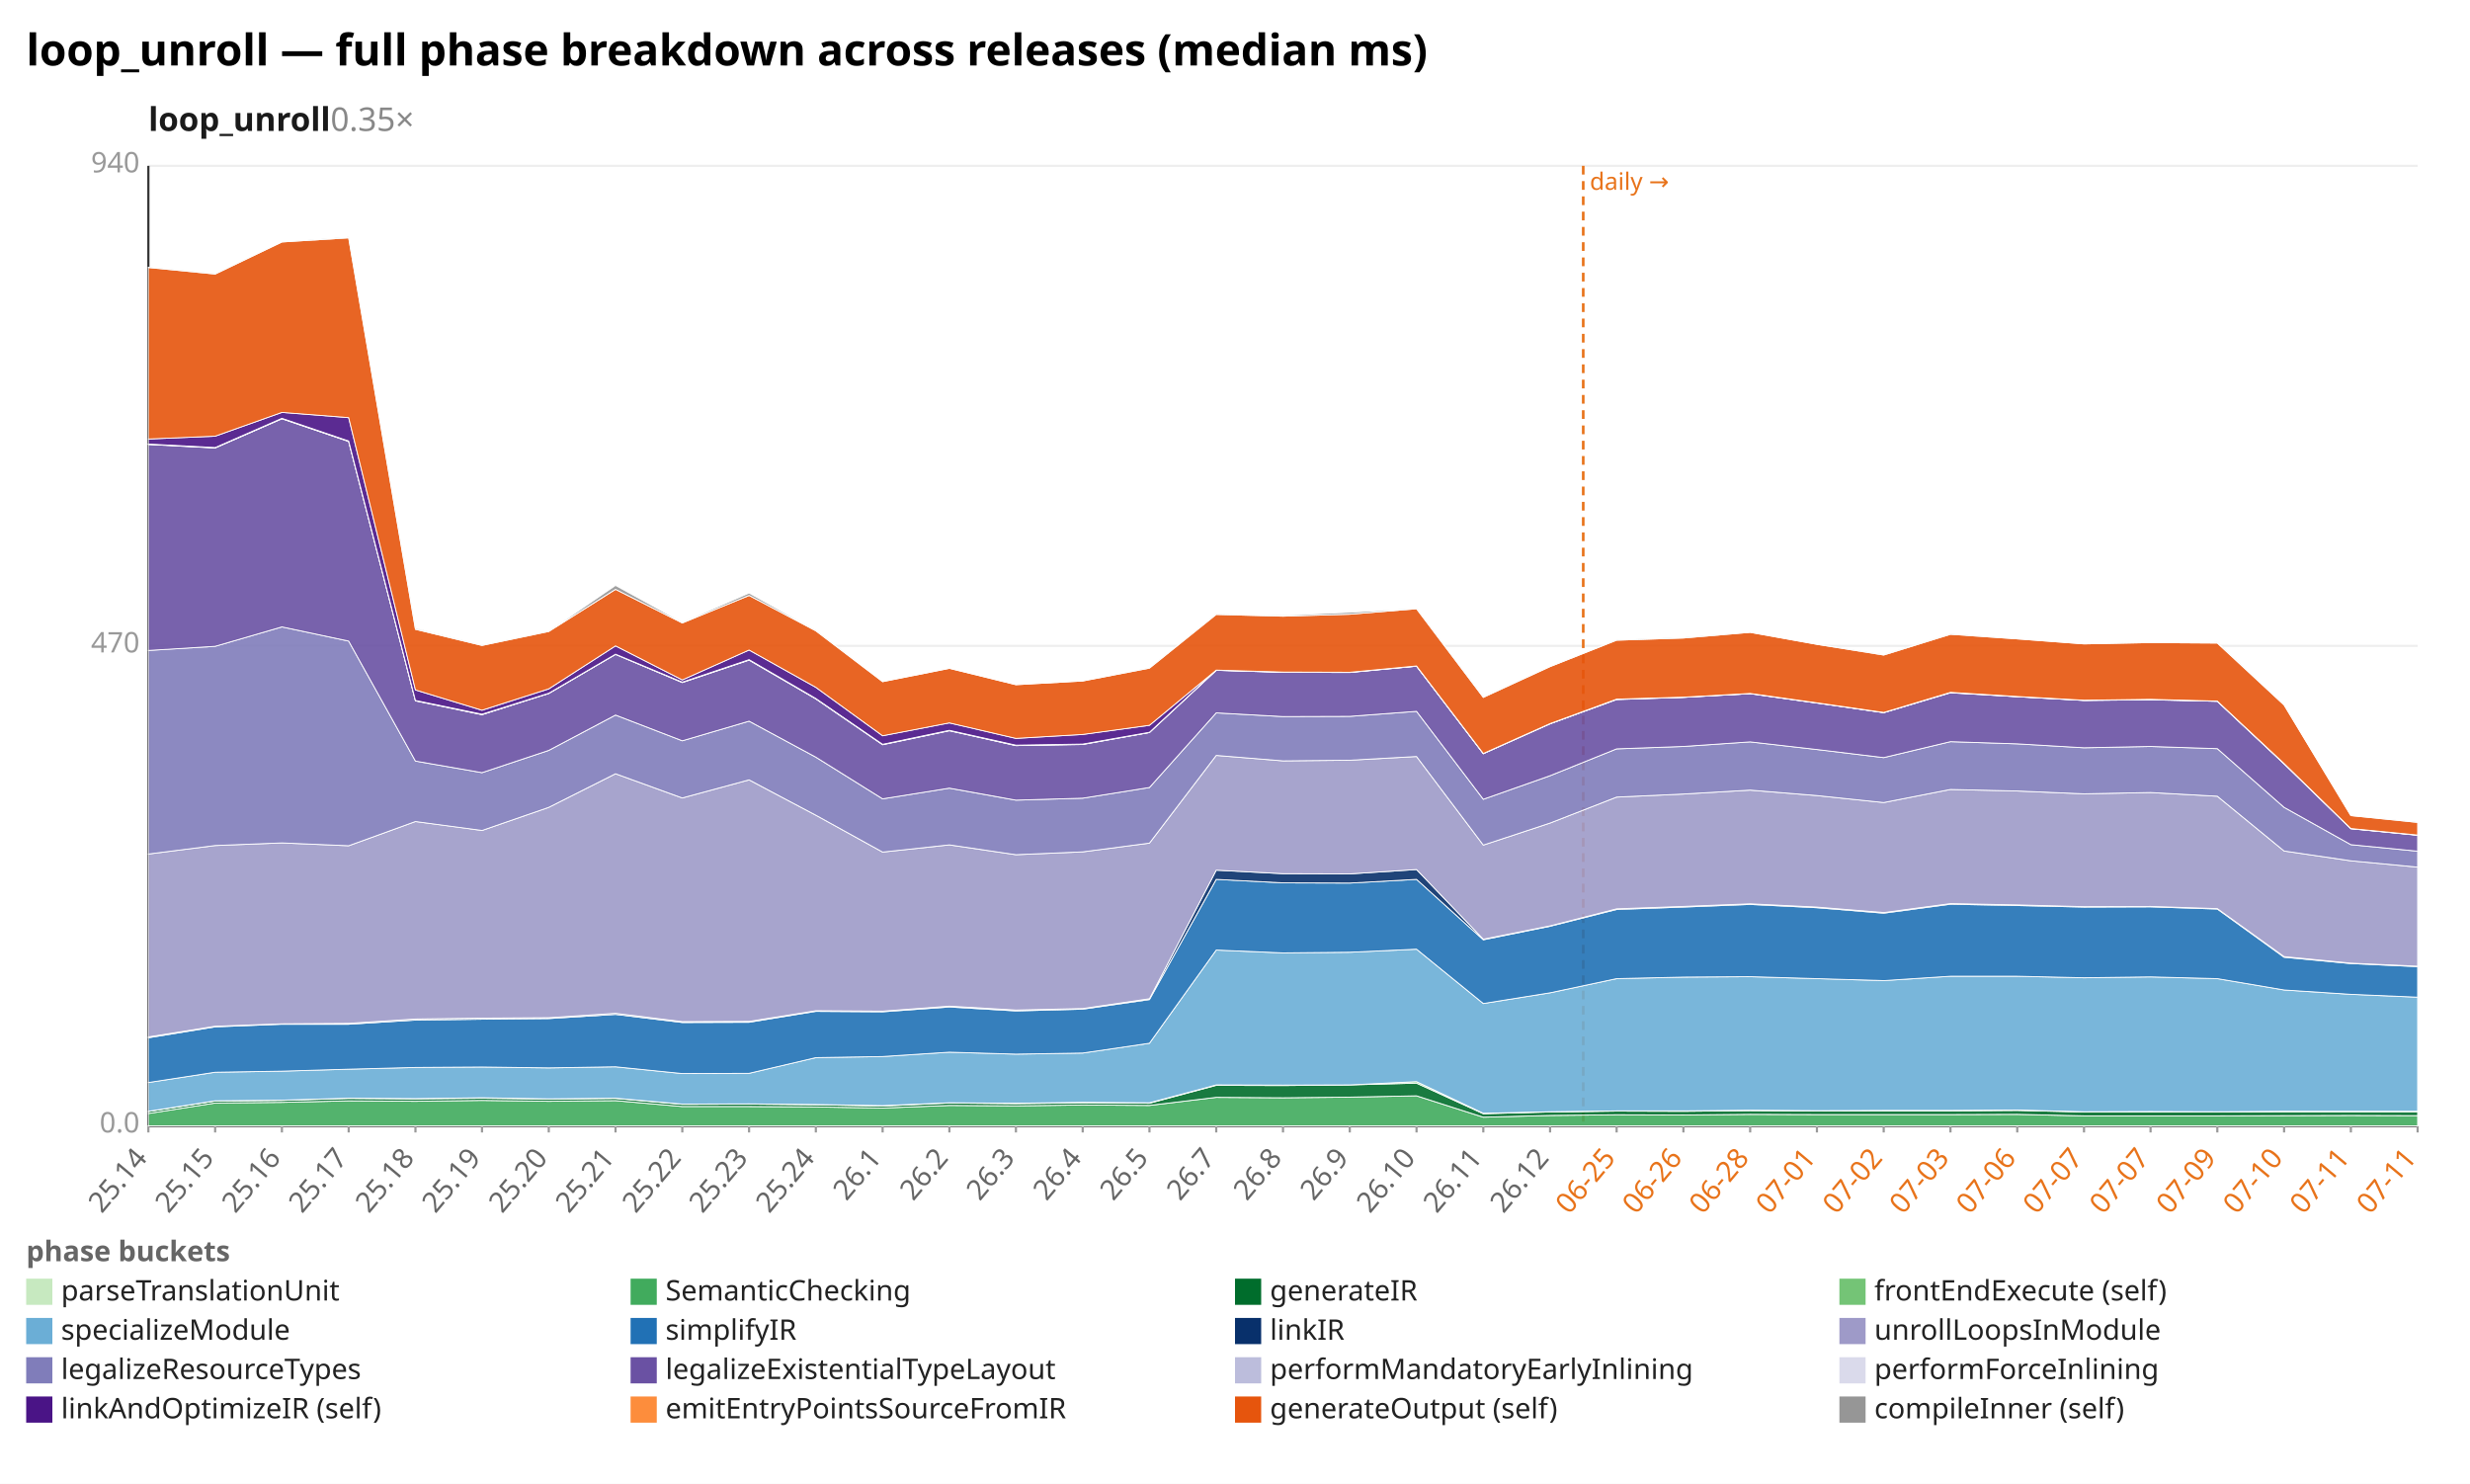
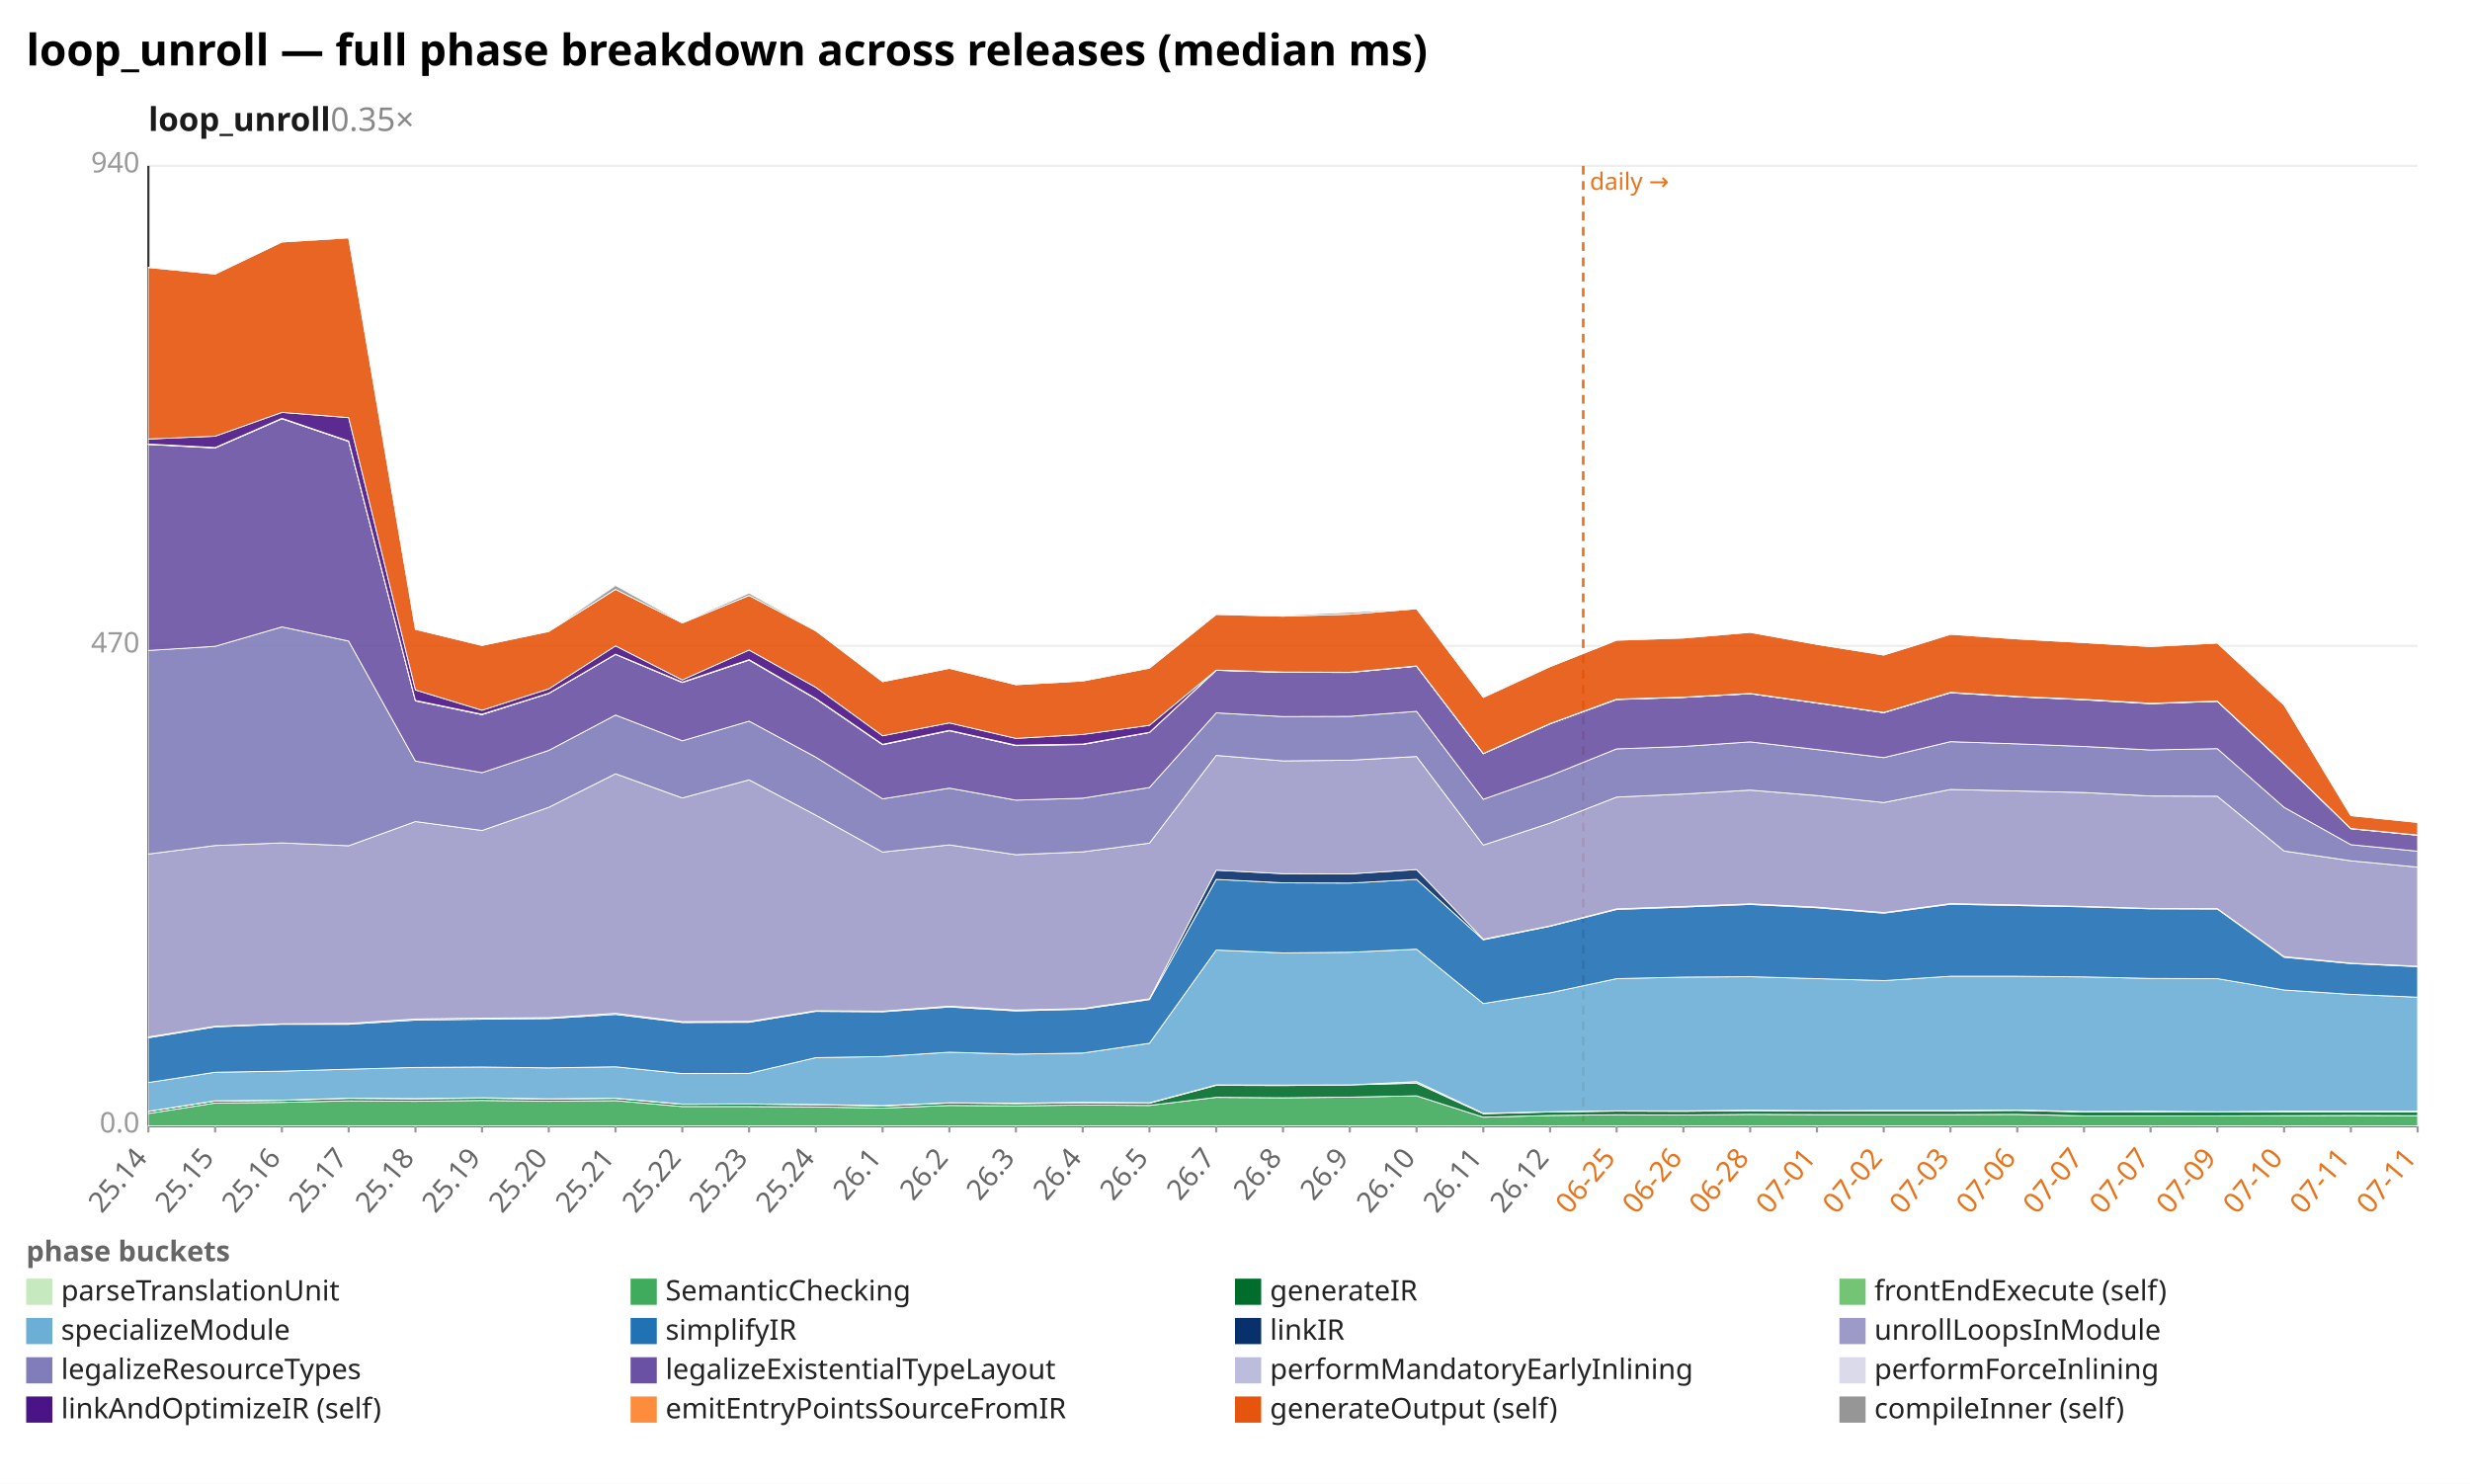
<svg xmlns="http://www.w3.org/2000/svg" width="1132" height="680" viewBox="0 0 1132 680" preserveAspectRatio="xMidYMid meet" font-family="sans-serif" font-size="13">
  <rect width="1132" height="680" fill="white" />
  <text x="12" y="30" font-size="20" font-weight="bold">loop_unroll — full phase breakdown across releases (median ms)</text>
  <text x="68" y="60" font-size="15" font-weight="600" fill="#1a1a1a">loop_unroll<tspan fill="#888" font-weight="400" text-decoration="none">  0.35×</tspan>
  </text>
  <line x1="68.0" y1="516.0" x2="1108.0" y2="516.0" stroke="#eee" />
  <text x="64.0" y="519.0" text-anchor="end" fill="#999">0.0</text>
  <line x1="68.0" y1="296.0" x2="1108.0" y2="296.0" stroke="#eee" />
  <text x="64.0" y="299.0" text-anchor="end" fill="#999">470</text>
  <line x1="68.0" y1="76.0" x2="1108.0" y2="76.0" stroke="#eee" />
  <text x="64.0" y="79.0" text-anchor="end" fill="#999">940</text>
  <line x1="68.0" y1="76.0" x2="68.0" y2="516.0" stroke="#333" />
  <line x1="68.0" y1="516.0" x2="1108.0" y2="516.0" stroke="#333" />
  <line x1="725.6" y1="76.0" x2="725.6" y2="516.0" stroke="#e8731a" stroke-width="1.2" stroke-dasharray="4 3" />
  <text x="728.6" y="87.0" fill="#e8731a" font-size="11">daily →</text>
  <line x1="68.0" y1="516.0" x2="68.0" y2="519.0" stroke="#999" />
  <text x="68.0" y="531.0" text-anchor="end" fill="#666" transform="rotate(-50 68.0 531.0)">25.14</text>
  <line x1="98.6" y1="516.0" x2="98.6" y2="519.0" stroke="#999" />
  <text x="98.6" y="531.0" text-anchor="end" fill="#666" transform="rotate(-50 98.6 531.0)">25.15</text>
  <line x1="129.2" y1="516.0" x2="129.2" y2="519.0" stroke="#999" />
  <text x="129.2" y="531.0" text-anchor="end" fill="#666" transform="rotate(-50 129.2 531.0)">25.16</text>
  <line x1="159.8" y1="516.0" x2="159.8" y2="519.0" stroke="#999" />
  <text x="159.8" y="531.0" text-anchor="end" fill="#666" transform="rotate(-50 159.8 531.0)">25.17</text>
  <line x1="190.4" y1="516.0" x2="190.4" y2="519.0" stroke="#999" />
  <text x="190.4" y="531.0" text-anchor="end" fill="#666" transform="rotate(-50 190.4 531.0)">25.18</text>
  <line x1="220.9" y1="516.0" x2="220.9" y2="519.0" stroke="#999" />
  <text x="220.9" y="531.0" text-anchor="end" fill="#666" transform="rotate(-50 220.9 531.0)">25.19</text>
  <line x1="251.5" y1="516.0" x2="251.5" y2="519.0" stroke="#999" />
  <text x="251.5" y="531.0" text-anchor="end" fill="#666" transform="rotate(-50 251.5 531.0)">25.20</text>
  <line x1="282.1" y1="516.0" x2="282.1" y2="519.0" stroke="#999" />
  <text x="282.1" y="531.0" text-anchor="end" fill="#666" transform="rotate(-50 282.1 531.0)">25.21</text>
  <line x1="312.7" y1="516.0" x2="312.7" y2="519.0" stroke="#999" />
  <text x="312.7" y="531.0" text-anchor="end" fill="#666" transform="rotate(-50 312.7 531.0)">25.22</text>
  <line x1="343.3" y1="516.0" x2="343.3" y2="519.0" stroke="#999" />
  <text x="343.3" y="531.0" text-anchor="end" fill="#666" transform="rotate(-50 343.3 531.0)">25.23</text>
  <line x1="373.9" y1="516.0" x2="373.9" y2="519.0" stroke="#999" />
  <text x="373.9" y="531.0" text-anchor="end" fill="#666" transform="rotate(-50 373.9 531.0)">25.24</text>
  <line x1="404.5" y1="516.0" x2="404.5" y2="519.0" stroke="#999" />
  <text x="404.5" y="531.0" text-anchor="end" fill="#666" transform="rotate(-50 404.5 531.0)">26.1</text>
  <line x1="435.1" y1="516.0" x2="435.1" y2="519.0" stroke="#999" />
  <text x="435.1" y="531.0" text-anchor="end" fill="#666" transform="rotate(-50 435.1 531.0)">26.2</text>
  <line x1="465.6" y1="516.0" x2="465.6" y2="519.0" stroke="#999" />
  <text x="465.6" y="531.0" text-anchor="end" fill="#666" transform="rotate(-50 465.6 531.0)">26.3</text>
  <line x1="496.2" y1="516.0" x2="496.2" y2="519.0" stroke="#999" />
  <text x="496.2" y="531.0" text-anchor="end" fill="#666" transform="rotate(-50 496.2 531.0)">26.4</text>
  <line x1="526.8" y1="516.0" x2="526.8" y2="519.0" stroke="#999" />
  <text x="526.8" y="531.0" text-anchor="end" fill="#666" transform="rotate(-50 526.8 531.0)">26.5</text>
  <line x1="557.4" y1="516.0" x2="557.4" y2="519.0" stroke="#999" />
  <text x="557.4" y="531.0" text-anchor="end" fill="#666" transform="rotate(-50 557.4 531.0)">26.7</text>
  <line x1="588.0" y1="516.0" x2="588.0" y2="519.0" stroke="#999" />
  <text x="588.0" y="531.0" text-anchor="end" fill="#666" transform="rotate(-50 588.0 531.0)">26.8</text>
  <line x1="618.6" y1="516.0" x2="618.6" y2="519.0" stroke="#999" />
  <text x="618.6" y="531.0" text-anchor="end" fill="#666" transform="rotate(-50 618.6 531.0)">26.9</text>
  <line x1="649.2" y1="516.0" x2="649.2" y2="519.0" stroke="#999" />
  <text x="649.2" y="531.0" text-anchor="end" fill="#666" transform="rotate(-50 649.2 531.0)">26.10</text>
  <line x1="679.8" y1="516.0" x2="679.8" y2="519.0" stroke="#999" />
  <text x="679.8" y="531.0" text-anchor="end" fill="#666" transform="rotate(-50 679.8 531.0)">26.11</text>
  <line x1="710.4" y1="516.0" x2="710.4" y2="519.0" stroke="#999" />
  <text x="710.4" y="531.0" text-anchor="end" fill="#666" transform="rotate(-50 710.4 531.0)">26.12</text>
  <line x1="740.9" y1="516.0" x2="740.9" y2="519.0" stroke="#999" />
  <text x="740.9" y="531.0" text-anchor="end" fill="#e8731a" transform="rotate(-50 740.9 531.0)">06-25</text>
  <line x1="771.5" y1="516.0" x2="771.5" y2="519.0" stroke="#999" />
  <text x="771.5" y="531.0" text-anchor="end" fill="#e8731a" transform="rotate(-50 771.5 531.0)">06-26</text>
  <line x1="802.1" y1="516.0" x2="802.1" y2="519.0" stroke="#999" />
  <text x="802.1" y="531.0" text-anchor="end" fill="#e8731a" transform="rotate(-50 802.1 531.0)">06-28</text>
  <line x1="832.7" y1="516.0" x2="832.7" y2="519.0" stroke="#999" />
  <text x="832.7" y="531.0" text-anchor="end" fill="#e8731a" transform="rotate(-50 832.7 531.0)">07-01</text>
  <line x1="863.3" y1="516.0" x2="863.3" y2="519.0" stroke="#999" />
  <text x="863.3" y="531.0" text-anchor="end" fill="#e8731a" transform="rotate(-50 863.3 531.0)">07-02</text>
  <line x1="893.9" y1="516.0" x2="893.9" y2="519.0" stroke="#999" />
  <text x="893.9" y="531.0" text-anchor="end" fill="#e8731a" transform="rotate(-50 893.9 531.0)">07-03</text>
  <line x1="924.5" y1="516.0" x2="924.5" y2="519.0" stroke="#999" />
  <text x="924.5" y="531.0" text-anchor="end" fill="#e8731a" transform="rotate(-50 924.5 531.0)">07-06</text>
  <line x1="955.1" y1="516.0" x2="955.1" y2="519.0" stroke="#999" />
  <text x="955.1" y="531.0" text-anchor="end" fill="#e8731a" transform="rotate(-50 955.1 531.0)">07-07</text>
  <line x1="985.6" y1="516.0" x2="985.6" y2="519.0" stroke="#999" />
  <text x="985.6" y="531.0" text-anchor="end" fill="#e8731a" transform="rotate(-50 985.6 531.0)">07-07</text>
  <line x1="1016.2" y1="516.0" x2="1016.2" y2="519.0" stroke="#999" />
  <text x="1016.2" y="531.0" text-anchor="end" fill="#e8731a" transform="rotate(-50 1016.2 531.0)">07-09</text>
  <line x1="1046.8" y1="516.0" x2="1046.8" y2="519.0" stroke="#999" />
  <text x="1046.8" y="531.0" text-anchor="end" fill="#e8731a" transform="rotate(-50 1046.8 531.0)">07-10</text>
  <line x1="1077.4" y1="516.0" x2="1077.4" y2="519.0" stroke="#999" />
  <text x="1077.4" y="531.0" text-anchor="end" fill="#e8731a" transform="rotate(-50 1077.4 531.0)">07-11</text>
  <line x1="1108.0" y1="516.0" x2="1108.0" y2="519.0" stroke="#999" />
  <text x="1108.0" y="531.0" text-anchor="end" fill="#e8731a" transform="rotate(-50 1108.0 531.0)">07-11</text>
  <polygon points="68.0,515.9 98.6,515.9 129.2,515.9 159.8,515.9 190.4,515.9 220.9,515.9 251.5,515.9 282.1,515.9 312.7,515.9 343.3,515.9 373.9,515.9 404.5,515.9 435.1,515.9 465.6,515.9 496.2,515.9 526.8,515.9 557.4,515.9 588.0,515.9 618.6,515.9 649.2,515.9 679.8,515.9 710.4,515.9 740.9,515.9 771.5,515.9 802.1,515.9 832.7,515.9 863.3,515.9 893.9,515.9 924.5,515.9 955.1,515.9 985.6,515.9 1016.2,515.9 1046.8,515.9 1077.4,515.9 1108.0,515.9 1108.0,516.0 1077.4,516.0 1046.8,516.0 1016.2,516.0 985.6,516.0 955.1,516.0 924.5,516.0 893.9,516.0 863.3,516.0 832.7,516.0 802.1,516.0 771.5,516.0 740.9,516.0 710.4,516.0 679.8,516.0 649.2,516.0 618.6,516.0 588.0,516.0 557.4,516.0 526.8,516.0 496.2,516.0 465.6,516.0 435.1,516.0 404.5,516.0 373.9,516.0 343.3,516.0 312.7,516.0 282.1,516.0 251.5,516.0 220.9,516.0 190.4,516.0 159.8,516.0 129.2,516.0 98.6,516.0 68.0,516.0" fill="#c7e9c0" fill-opacity="0.9" stroke="#fff" stroke-width="0.4" />
  <polygon points="68.0,510.3 98.6,505.5 129.2,505.2 159.8,504.5 190.4,504.7 220.9,504.3 251.5,504.7 282.1,504.4 312.7,507.1 343.3,507.1 373.9,507.3 404.5,507.8 435.1,506.6 465.6,506.8 496.2,506.4 526.8,506.6 557.4,502.9 588.0,503.1 618.6,502.8 649.2,502.2 679.8,512.0 710.4,511.2 740.9,510.9 771.5,511.0 802.1,510.7 832.7,510.8 863.3,510.8 893.9,510.8 924.5,510.7 955.1,511.4 985.6,511.4 1016.2,511.4 1046.8,511.3 1077.4,511.2 1108.0,511.3 1108.0,515.9 1077.4,515.9 1046.8,515.9 1016.2,515.9 985.6,515.9 955.1,515.9 924.5,515.9 893.9,515.9 863.3,515.9 832.7,515.9 802.1,515.9 771.5,515.9 740.9,515.9 710.4,515.9 679.8,515.9 649.2,515.9 618.6,515.9 588.0,515.9 557.4,515.9 526.8,515.9 496.2,515.9 465.6,515.9 435.1,515.9 404.5,515.9 373.9,515.9 343.3,515.9 312.7,515.9 282.1,515.9 251.5,515.9 220.9,515.9 190.4,515.9 159.8,515.9 129.2,515.9 98.6,515.9 68.0,515.9" fill="#41ab5d" fill-opacity="0.9" stroke="#fff" stroke-width="0.4" />
  <polygon points="68.0,509.4 98.6,504.6 129.2,504.3 159.8,503.4 190.4,503.6 220.9,503.3 251.5,503.7 282.1,503.4 312.7,506.1 343.3,506.0 373.9,506.3 404.5,506.9 435.1,505.5 465.6,505.8 496.2,505.4 526.8,505.6 557.4,497.4 588.0,497.5 618.6,497.2 649.2,496.4 679.8,510.4 710.4,509.6 740.9,509.2 771.5,509.3 802.1,509.0 832.7,509.2 863.3,509.1 893.9,509.1 924.5,508.9 955.1,509.6 985.6,509.6 1016.2,509.6 1046.8,509.5 1077.4,509.5 1108.0,509.5 1108.0,511.3 1077.4,511.2 1046.8,511.3 1016.2,511.4 985.6,511.4 955.1,511.4 924.5,510.7 893.9,510.8 863.3,510.8 832.7,510.8 802.1,510.7 771.5,511.0 740.9,510.9 710.4,511.2 679.8,512.0 649.2,502.2 618.6,502.8 588.0,503.1 557.4,502.9 526.8,506.6 496.2,506.4 465.6,506.8 435.1,506.6 404.5,507.8 373.9,507.3 343.3,507.1 312.7,507.1 282.1,504.4 251.5,504.7 220.9,504.3 190.4,504.7 159.8,504.5 129.2,505.2 98.6,505.5 68.0,510.3" fill="#006d2c" fill-opacity="0.9" stroke="#fff" stroke-width="0.4" />
-   <polygon points="68.0,509.3 98.6,504.5 129.2,504.2 159.8,503.3 190.4,503.5 220.9,503.1 251.5,503.6 282.1,503.3 312.7,506.0 343.3,505.9 373.9,506.2 404.5,506.7 435.1,505.4 465.6,505.6 496.2,505.2 526.8,505.4 557.4,497.2 588.0,497.3 618.6,497.2 649.2,495.7 679.8,510.2 710.4,509.5 740.9,509.1 771.5,509.1 802.1,508.8 832.7,509.0 863.3,508.9 893.9,508.9 924.5,508.7 955.1,509.5 985.6,509.4 1016.2,509.5 1046.8,509.3 1077.4,509.3 1108.0,509.3 1108.0,509.5 1077.4,509.5 1046.8,509.5 1016.2,509.6 985.6,509.6 955.1,509.6 924.5,508.9 893.9,509.1 863.3,509.1 832.7,509.2 802.1,509.0 771.5,509.3 740.9,509.2 710.4,509.6 679.8,510.4 649.2,496.4 618.6,497.2 588.0,497.5 557.4,497.4 526.8,505.6 496.2,505.4 465.6,505.8 435.1,505.5 404.5,506.9 373.9,506.3 343.3,506.0 312.7,506.1 282.1,503.4 251.5,503.7 220.9,503.3 190.4,503.6 159.8,503.4 129.2,504.3 98.6,504.6 68.0,509.4" fill="#74c476" fill-opacity="0.9" stroke="#fff" stroke-width="0.4" />
-   <polygon points="68.0,496.1 98.6,491.4 129.2,490.9 159.8,490.0 190.4,489.2 220.9,489.0 251.5,489.4 282.1,488.9 312.7,492.0 343.3,491.9 373.9,484.7 404.5,484.2 435.1,482.2 465.6,483.1 496.2,482.6 526.8,478.1 557.4,435.4 588.0,436.7 618.6,436.4 649.2,435.0 679.8,459.9 710.4,455.0 740.9,448.5 771.5,447.8 802.1,447.6 832.7,448.5 863.3,449.4 893.9,447.4 924.5,447.4 955.1,448.1 985.6,447.7 1016.2,448.5 1046.8,453.7 1077.4,455.7 1108.0,457.0 1108.0,509.3 1077.4,509.3 1046.8,509.3 1016.2,509.5 985.6,509.4 955.1,509.5 924.5,508.7 893.9,508.9 863.3,508.9 832.7,509.0 802.1,508.8 771.5,509.1 740.9,509.1 710.4,509.5 679.8,510.2 649.2,495.7 618.6,497.2 588.0,497.3 557.4,497.2 526.8,505.4 496.2,505.2 465.6,505.6 435.1,505.4 404.5,506.7 373.9,506.2 343.3,505.9 312.7,506.0 282.1,503.3 251.5,503.6 220.9,503.1 190.4,503.5 159.8,503.3 129.2,504.2 98.6,504.5 68.0,509.3" fill="#6baed6" fill-opacity="0.9" stroke="#fff" stroke-width="0.4" />
-   <polygon points="68.0,475.6 98.6,470.6 129.2,469.4 159.8,469.4 190.4,467.5 220.9,467.1 251.5,466.8 282.1,464.9 312.7,468.6 343.3,468.5 373.9,463.5 404.5,463.7 435.1,461.5 465.6,463.3 496.2,462.5 526.8,458.1 557.4,403.0 588.0,404.6 618.6,404.7 649.2,403.0 679.8,430.7 710.4,424.5 740.9,416.8 771.5,415.7 802.1,414.5 832.7,416.0 863.3,418.5 893.9,414.4 924.5,415.0 955.1,415.7 985.6,415.6 1016.2,416.6 1046.8,438.7 1077.4,441.6 1108.0,443.0 1108.0,457.0 1077.4,455.7 1046.8,453.7 1016.2,448.5 985.6,447.7 955.1,448.1 924.5,447.4 893.9,447.4 863.3,449.4 832.7,448.5 802.1,447.6 771.5,447.8 740.9,448.5 710.4,455.0 679.8,459.9 649.2,435.0 618.6,436.4 588.0,436.7 557.4,435.4 526.8,478.1 496.2,482.6 465.6,483.1 435.1,482.2 404.5,484.2 373.9,484.7 343.3,491.9 312.7,492.0 282.1,488.9 251.5,489.4 220.9,489.0 190.4,489.2 159.8,490.0 129.2,490.9 98.6,491.4 68.0,496.1" fill="#2171b5" fill-opacity="0.9" stroke="#fff" stroke-width="0.4" />
-   <polygon points="68.0,475.2 98.6,470.3 129.2,469.2 159.8,469.0 190.4,467.0 220.9,466.6 251.5,466.4 282.1,464.4 312.7,468.2 343.3,468.1 373.9,463.2 404.5,463.4 435.1,461.1 465.6,462.9 496.2,462.2 526.8,457.7 557.4,398.8 588.0,400.4 618.6,400.5 649.2,398.5 679.8,430.4 710.4,424.3 740.9,416.5 771.5,415.4 802.1,414.2 832.7,415.7 863.3,418.2 893.9,414.1 924.5,414.7 955.1,415.5 985.6,415.4 1016.2,416.4 1046.8,438.4 1077.4,441.4 1108.0,442.8 1108.0,443.0 1077.4,441.6 1046.8,438.7 1016.2,416.6 985.6,415.6 955.1,415.7 924.5,415.0 893.9,414.4 863.3,418.5 832.7,416.0 802.1,414.5 771.5,415.7 740.9,416.8 710.4,424.5 679.8,430.7 649.2,403.0 618.6,404.7 588.0,404.6 557.4,403.0 526.8,458.1 496.2,462.5 465.6,463.3 435.1,461.5 404.5,463.7 373.9,463.5 343.3,468.5 312.7,468.6 282.1,464.9 251.5,466.8 220.9,467.1 190.4,467.5 159.8,469.4 129.2,469.4 98.6,470.6 68.0,475.6" fill="#08306b" fill-opacity="0.9" stroke="#fff" stroke-width="0.4" />
-   <polygon points="68.0,391.4 98.6,387.5 129.2,386.3 159.8,387.6 190.4,376.5 220.9,380.6 251.5,370.0 282.1,354.6 312.7,365.7 343.3,357.4 373.9,373.6 404.5,390.5 435.1,387.2 465.6,391.7 496.2,390.4 526.8,386.4 557.4,346.2 588.0,348.7 618.6,348.4 649.2,346.7 679.8,387.3 710.4,377.2 740.9,365.3 771.5,363.9 802.1,362.1 832.7,364.6 863.3,367.8 893.9,361.8 924.5,362.5 955.1,363.8 985.6,363.2 1016.2,364.9 1046.8,390.0 1077.4,394.5 1108.0,397.4 1108.0,442.8 1077.4,441.4 1046.8,438.4 1016.2,416.4 985.6,415.4 955.1,415.5 924.5,414.7 893.9,414.1 863.3,418.2 832.7,415.7 802.1,414.2 771.5,415.4 740.9,416.5 710.4,424.3 679.8,430.4 649.2,398.5 618.6,400.5 588.0,400.4 557.4,398.8 526.8,457.7 496.2,462.2 465.6,462.9 435.1,461.1 404.5,463.4 373.9,463.2 343.3,468.1 312.7,468.2 282.1,464.4 251.5,466.4 220.9,466.6 190.4,467.0 159.8,469.0 129.2,469.2 98.6,470.3 68.0,475.2" fill="#9e9ac8" fill-opacity="0.9" stroke="#fff" stroke-width="0.4" />
-   <polygon points="68.0,298.1 98.6,296.2 129.2,287.3 159.8,293.8 190.4,348.8 220.9,354.1 251.5,343.9 282.1,327.7 312.7,339.5 343.3,330.5 373.9,347.0 404.5,366.1 435.1,361.2 465.6,366.7 496.2,365.8 526.8,360.9 557.4,326.7 588.0,328.4 618.6,328.3 649.2,326.0 679.8,366.3 710.4,355.5 740.9,343.2 771.5,342.1 802.1,340.0 832.7,343.5 863.3,347.2 893.9,339.9 924.5,340.9 955.1,342.7 985.6,342.1 1016.2,343.1 1046.8,370.0 1077.4,387.1 1108.0,390.1 1108.0,397.4 1077.4,394.5 1046.8,390.0 1016.2,364.9 985.6,363.2 955.1,363.8 924.5,362.5 893.9,361.8 863.3,367.8 832.7,364.6 802.1,362.1 771.5,363.9 740.9,365.3 710.4,377.2 679.8,387.3 649.2,346.7 618.6,348.4 588.0,348.7 557.4,346.2 526.8,386.4 496.2,390.4 465.6,391.7 435.1,387.2 404.5,390.5 373.9,373.6 343.3,357.4 312.7,365.7 282.1,354.6 251.5,370.0 220.9,380.6 190.4,376.5 159.8,387.6 129.2,386.3 98.6,387.5 68.0,391.4" fill="#807dba" fill-opacity="0.9" stroke="#fff" stroke-width="0.4" />
-   <polygon points="68.0,203.7 98.6,205.3 129.2,191.9 159.8,202.3 190.4,321.2 220.9,327.5 251.5,317.8 282.1,299.9 312.7,312.8 343.3,302.5 373.9,320.3 404.5,341.3 435.1,334.9 465.6,341.7 496.2,341.2 526.8,335.7 557.4,307.2 588.0,308.1 618.6,308.2 649.2,305.3 679.8,345.4 710.4,331.7 740.9,320.6 771.5,319.6 802.1,317.9 832.7,322.2 863.3,326.6 893.9,317.5 924.5,319.3 955.1,321.0 985.6,320.7 1016.2,321.4 1046.8,350.1 1077.4,379.8 1108.0,382.8 1108.0,390.1 1077.4,387.1 1046.8,370.0 1016.2,343.1 985.6,342.1 955.1,342.7 924.5,340.9 893.9,339.9 863.3,347.2 832.7,343.5 802.1,340.0 771.5,342.1 740.9,343.2 710.4,355.5 679.8,366.3 649.2,326.0 618.6,328.3 588.0,328.4 557.4,326.7 526.8,360.9 496.2,365.8 465.6,366.7 435.1,361.2 404.5,366.1 373.9,347.0 343.3,330.5 312.7,339.5 282.1,327.7 251.5,343.9 220.9,354.1 190.4,348.8 159.8,293.8 129.2,287.3 98.6,296.2 68.0,298.1" fill="#6a51a3" fill-opacity="0.9" stroke="#fff" stroke-width="0.4" />
-   <polygon points="68.0,203.6 98.6,205.2 129.2,191.9 159.8,202.3 190.4,321.1 220.9,327.5 251.5,317.8 282.1,299.9 312.7,312.7 343.3,302.5 373.9,320.2 404.5,341.2 435.1,334.8 465.6,341.7 496.2,341.1 526.8,335.7 557.4,307.2 588.0,308.1 618.6,308.1 649.2,305.3 679.8,345.4 710.4,331.7 740.9,320.5 771.5,319.6 802.1,317.9 832.7,322.2 863.3,326.6 893.9,317.4 924.5,319.3 955.1,321.0 985.6,320.6 1016.2,321.4 1046.8,350.0 1077.4,379.8 1108.0,382.7 1108.0,382.8 1077.4,379.8 1046.8,350.1 1016.2,321.4 985.6,320.7 955.1,321.0 924.5,319.3 893.9,317.5 863.3,326.6 832.7,322.2 802.1,317.9 771.5,319.6 740.9,320.6 710.4,331.7 679.8,345.4 649.2,305.3 618.6,308.2 588.0,308.1 557.4,307.2 526.8,335.7 496.2,341.2 465.6,341.7 435.1,334.9 404.5,341.3 373.9,320.3 343.3,302.5 312.7,312.8 282.1,299.9 251.5,317.8 220.9,327.5 190.4,321.2 159.8,202.3 129.2,191.9 98.6,205.3 68.0,203.7" fill="#bcbddc" fill-opacity="0.9" stroke="#fff" stroke-width="0.4" />
-   <polygon points="68.0,203.5 98.6,205.1 129.2,191.7 159.8,202.1 190.4,321.0 220.9,327.3 251.5,317.7 282.1,299.8 312.7,312.6 343.3,302.3 373.9,320.1 404.5,341.1 435.1,334.7 465.6,341.5 496.2,341.0 526.8,335.6 557.4,307.1 588.0,308.0 618.6,308.1 649.2,305.2 679.8,345.3 710.4,331.6 740.9,320.4 771.5,319.5 802.1,317.8 832.7,322.1 863.3,326.5 893.9,317.3 924.5,319.2 955.1,320.9 985.6,320.5 1016.2,321.3 1046.8,349.9 1077.4,379.7 1108.0,382.7 1108.0,382.7 1077.4,379.8 1046.8,350.0 1016.2,321.4 985.6,320.6 955.1,321.0 924.5,319.3 893.9,317.4 863.3,326.6 832.7,322.2 802.1,317.9 771.5,319.6 740.9,320.5 710.4,331.7 679.8,345.4 649.2,305.3 618.6,308.1 588.0,308.1 557.4,307.2 526.8,335.7 496.2,341.1 465.6,341.7 435.1,334.8 404.5,341.2 373.9,320.2 343.3,302.5 312.7,312.7 282.1,299.9 251.5,317.8 220.9,327.5 190.4,321.1 159.8,202.3 129.2,191.9 98.6,205.2 68.0,203.6" fill="#dadaeb" fill-opacity="0.9" stroke="#fff" stroke-width="0.4" />
-   <polygon points="68.0,201.2 98.6,199.9 129.2,189.0 159.8,191.4 190.4,316.2 220.9,325.5 251.5,315.7 282.1,296.0 312.7,311.6 343.3,297.9 373.9,315.0 404.5,337.2 435.1,331.3 465.6,338.4 496.2,336.6 526.8,332.4 557.4,307.1 588.0,308.0 618.6,308.1 649.2,305.2 679.8,345.3 710.4,331.6 740.9,320.4 771.5,319.5 802.1,317.8 832.7,322.1 863.3,326.5 893.9,317.3 924.5,319.2 955.1,320.9 985.6,320.5 1016.2,321.3 1046.8,349.9 1077.4,379.7 1108.0,382.7 1108.0,382.7 1077.4,379.7 1046.8,349.9 1016.2,321.3 985.6,320.5 955.1,320.9 924.5,319.2 893.9,317.3 863.3,326.5 832.7,322.1 802.1,317.8 771.5,319.5 740.9,320.4 710.4,331.6 679.8,345.3 649.2,305.2 618.6,308.1 588.0,308.0 557.4,307.1 526.8,335.6 496.2,341.0 465.6,341.5 435.1,334.7 404.5,341.1 373.9,320.1 343.3,302.3 312.7,312.6 282.1,299.8 251.5,317.7 220.9,327.3 190.4,321.0 159.8,202.1 129.2,191.7 98.6,205.1 68.0,203.5" fill="#4a1486" fill-opacity="0.9" stroke="#fff" stroke-width="0.4" />
-   <polygon points="68.0,122.6 98.6,125.6 129.2,110.9 159.8,109.0 190.4,288.4 220.9,295.8 251.5,289.4 282.1,270.1 312.7,285.5 343.3,272.9 373.9,289.1 404.5,312.4 435.1,306.3 465.6,313.8 496.2,312.1 526.8,306.2 557.4,281.6 588.0,282.4 618.6,281.5 649.2,279.0 679.8,319.6 710.4,305.5 740.9,293.4 771.5,292.4 802.1,289.8 832.7,295.3 863.3,300.2 893.9,290.7 924.5,292.8 955.1,295.1 985.6,294.5 1016.2,294.7 1046.8,323.1 1077.4,373.8 1108.0,376.9 1108.0,382.7 1077.4,379.7 1046.8,349.9 1016.2,321.3 985.6,320.5 955.1,320.9 924.5,319.2 893.9,317.3 863.3,326.5 832.7,322.1 802.1,317.8 771.5,319.5 740.9,320.4 710.4,331.6 679.8,345.3 649.2,305.2 618.6,308.1 588.0,308.0 557.4,307.1 526.8,332.4 496.2,336.6 465.6,338.4 435.1,331.3 404.5,337.2 373.9,315.0 343.3,297.9 312.7,311.6 282.1,296.0 251.5,315.7 220.9,325.5 190.4,316.2 159.8,191.4 129.2,189.0 98.6,199.9 68.0,201.2" fill="#e6550d" fill-opacity="0.9" stroke="#fff" stroke-width="0.4" />
-   <polygon points="68.0,122.5 98.6,125.4 129.2,110.9 159.8,108.6 190.4,287.9 220.9,295.7 251.5,289.3 282.1,268.3 312.7,285.2 343.3,271.8 373.9,288.9 404.5,312.4 435.1,306.3 465.6,313.8 496.2,312.1 526.8,306.1 557.4,281.5 588.0,282.0 618.6,280.6 649.2,278.9 679.8,319.2 710.4,305.5 740.9,293.3 771.5,292.1 802.1,289.8 832.7,295.3 863.3,300.0 893.9,290.5 924.5,292.8 955.1,295.1 985.6,294.4 1016.2,294.3 1046.8,323.1 1077.4,373.8 1108.0,376.8 1108.0,376.9 1077.4,373.8 1046.8,323.1 1016.2,294.7 985.6,294.5 955.1,295.1 924.5,292.8 893.9,290.7 863.3,300.2 832.7,295.3 802.1,289.8 771.5,292.4 740.9,293.4 710.4,305.5 679.8,319.6 649.2,279.0 618.6,281.5 588.0,282.4 557.4,281.6 526.8,306.2 496.2,312.1 465.6,313.8 435.1,306.3 404.5,312.4 373.9,289.1 343.3,272.9 312.7,285.5 282.1,270.1 251.5,289.4 220.9,295.8 190.4,288.4 159.8,109.0 129.2,110.9 98.6,125.6 68.0,122.6" fill="#969696" fill-opacity="0.9" stroke="#fff" stroke-width="0.4" />
+   <polygon points="68.0,509.3 98.6,504.5 129.2,504.2 159.8,503.3 190.4,503.5 220.9,503.1 251.5,503.6 282.1,503.3 312.7,506.0 343.3,505.9 373.9,506.2 404.5,506.7 435.1,505.4 465.6,505.6 496.2,505.2 526.8,505.4 557.4,497.2 588.0,497.3 618.6,497.2 649.2,495.7 679.8,510.2 710.4,509.5 740.9,509.1 771.5,509.1 802.1,508.8 832.7,509.0 863.3,508.9 893.9,508.9 924.5,508.7 955.1,509.4 985.6,509.3 1016.2,509.5 1046.8,509.3 1077.4,509.3 1108.0,509.3 1108.0,509.5 1077.4,509.5 1046.8,509.5 1016.2,509.6 985.6,509.6 955.1,509.6 924.5,508.9 893.9,509.1 863.3,509.1 832.7,509.2 802.1,509.0 771.5,509.3 740.9,509.2 710.4,509.6 679.8,510.4 649.2,496.4 618.6,497.2 588.0,497.5 557.4,497.4 526.8,505.6 496.2,505.4 465.6,505.8 435.1,505.5 404.5,506.9 373.9,506.3 343.3,506.0 312.7,506.1 282.1,503.4 251.5,503.7 220.9,503.3 190.4,503.6 159.8,503.4 129.2,504.3 98.6,504.6 68.0,509.4" fill="#74c476" fill-opacity="0.9" stroke="#fff" stroke-width="0.4" />
+   <polygon points="68.0,496.1 98.6,491.4 129.2,490.9 159.8,490.0 190.4,489.2 220.9,489.0 251.5,489.4 282.1,488.9 312.7,492.0 343.3,491.9 373.9,484.7 404.5,484.2 435.1,482.2 465.6,483.1 496.2,482.6 526.8,478.1 557.4,435.4 588.0,436.7 618.6,436.4 649.2,435.0 679.8,459.9 710.4,455.0 740.9,448.5 771.5,447.8 802.1,447.6 832.7,448.5 863.3,449.4 893.9,447.4 924.5,447.4 955.1,447.7 985.6,448.4 1016.2,448.5 1046.8,453.7 1077.4,455.7 1108.0,457.0 1108.0,509.3 1077.4,509.3 1046.8,509.3 1016.2,509.5 985.6,509.3 955.1,509.4 924.5,508.7 893.9,508.9 863.3,508.9 832.7,509.0 802.1,508.8 771.5,509.1 740.9,509.1 710.4,509.5 679.8,510.2 649.2,495.7 618.6,497.2 588.0,497.3 557.4,497.2 526.8,505.4 496.2,505.2 465.6,505.6 435.1,505.4 404.5,506.7 373.9,506.2 343.3,505.9 312.7,506.0 282.1,503.3 251.5,503.6 220.9,503.1 190.4,503.5 159.8,503.3 129.2,504.2 98.6,504.5 68.0,509.3" fill="#6baed6" fill-opacity="0.9" stroke="#fff" stroke-width="0.4" />
+   <polygon points="68.0,475.6 98.6,470.6 129.2,469.4 159.8,469.4 190.4,467.5 220.9,467.1 251.5,466.8 282.1,464.9 312.7,468.6 343.3,468.5 373.9,463.5 404.5,463.7 435.1,461.5 465.6,463.3 496.2,462.5 526.8,458.1 557.4,403.0 588.0,404.6 618.6,404.7 649.2,403.0 679.8,430.7 710.4,424.5 740.9,416.8 771.5,415.7 802.1,414.5 832.7,416.0 863.3,418.5 893.9,414.4 924.5,415.0 955.1,415.6 985.6,416.5 1016.2,416.6 1046.8,438.7 1077.4,441.6 1108.0,443.0 1108.0,457.0 1077.4,455.7 1046.8,453.7 1016.2,448.5 985.6,448.4 955.1,447.7 924.5,447.4 893.9,447.4 863.3,449.4 832.7,448.5 802.1,447.6 771.5,447.8 740.9,448.5 710.4,455.0 679.8,459.9 649.2,435.0 618.6,436.4 588.0,436.7 557.4,435.4 526.8,478.1 496.2,482.6 465.6,483.1 435.1,482.2 404.5,484.2 373.9,484.7 343.3,491.9 312.7,492.0 282.1,488.9 251.5,489.4 220.9,489.0 190.4,489.2 159.8,490.0 129.2,490.9 98.6,491.4 68.0,496.1" fill="#2171b5" fill-opacity="0.9" stroke="#fff" stroke-width="0.4" />
+   <polygon points="68.0,475.2 98.6,470.3 129.2,469.2 159.8,469.0 190.4,467.0 220.9,466.6 251.5,466.4 282.1,464.4 312.7,468.2 343.3,468.1 373.9,463.2 404.5,463.4 435.1,461.1 465.6,462.9 496.2,462.2 526.8,457.7 557.4,398.8 588.0,400.4 618.6,400.5 649.2,398.5 679.8,430.4 710.4,424.3 740.9,416.5 771.5,415.4 802.1,414.2 832.7,415.7 863.3,418.2 893.9,414.1 924.5,414.7 955.1,415.4 985.6,416.3 1016.2,416.4 1046.8,438.4 1077.4,441.4 1108.0,442.8 1108.0,443.0 1077.4,441.6 1046.8,438.7 1016.2,416.6 985.6,416.5 955.1,415.6 924.5,415.0 893.9,414.4 863.3,418.5 832.7,416.0 802.1,414.5 771.5,415.7 740.9,416.8 710.4,424.5 679.8,430.7 649.2,403.0 618.6,404.7 588.0,404.6 557.4,403.0 526.8,458.1 496.2,462.5 465.6,463.3 435.1,461.5 404.5,463.7 373.9,463.5 343.3,468.5 312.7,468.6 282.1,464.9 251.5,466.8 220.9,467.1 190.4,467.5 159.8,469.4 129.2,469.4 98.6,470.6 68.0,475.6" fill="#08306b" fill-opacity="0.9" stroke="#fff" stroke-width="0.4" />
+   <polygon points="68.0,391.4 98.6,387.5 129.2,386.3 159.8,387.6 190.4,376.5 220.9,380.6 251.5,370.0 282.1,354.6 312.7,365.7 343.3,357.4 373.9,373.6 404.5,390.5 435.1,387.2 465.6,391.7 496.2,390.4 526.8,386.4 557.4,346.2 588.0,348.7 618.6,348.4 649.2,346.7 679.8,387.3 710.4,377.2 740.9,365.3 771.5,363.9 802.1,362.1 832.7,364.6 863.3,367.8 893.9,361.8 924.5,362.5 955.1,363.2 985.6,364.8 1016.2,364.9 1046.8,390.0 1077.4,394.5 1108.0,397.4 1108.0,442.8 1077.4,441.4 1046.8,438.4 1016.2,416.4 985.6,416.3 955.1,415.4 924.5,414.7 893.9,414.1 863.3,418.2 832.7,415.7 802.1,414.2 771.5,415.4 740.9,416.5 710.4,424.3 679.8,430.4 649.2,398.5 618.6,400.5 588.0,400.4 557.4,398.8 526.8,457.7 496.2,462.2 465.6,462.9 435.1,461.1 404.5,463.4 373.9,463.2 343.3,468.1 312.7,468.2 282.1,464.4 251.5,466.4 220.9,466.6 190.4,467.0 159.8,469.0 129.2,469.2 98.6,470.3 68.0,475.2" fill="#9e9ac8" fill-opacity="0.9" stroke="#fff" stroke-width="0.4" />
+   <polygon points="68.0,298.1 98.6,296.2 129.2,287.3 159.8,293.8 190.4,348.8 220.9,354.1 251.5,343.9 282.1,327.7 312.7,339.5 343.3,330.5 373.9,347.0 404.5,366.1 435.1,361.2 465.6,366.7 496.2,365.8 526.8,360.9 557.4,326.7 588.0,328.4 618.6,328.3 649.2,326.0 679.8,366.3 710.4,355.5 740.9,343.2 771.5,342.1 802.1,340.0 832.7,343.5 863.3,347.2 893.9,339.9 924.5,340.9 955.1,342.1 985.6,343.7 1016.2,343.1 1046.8,370.0 1077.4,387.1 1108.0,390.1 1108.0,397.4 1077.4,394.5 1046.8,390.0 1016.2,364.9 985.6,364.8 955.1,363.2 924.5,362.5 893.9,361.8 863.3,367.8 832.7,364.6 802.1,362.1 771.5,363.9 740.9,365.3 710.4,377.2 679.8,387.3 649.2,346.7 618.6,348.4 588.0,348.7 557.4,346.2 526.8,386.4 496.2,390.4 465.6,391.7 435.1,387.2 404.5,390.5 373.9,373.6 343.3,357.4 312.7,365.7 282.1,354.6 251.5,370.0 220.9,380.6 190.4,376.5 159.8,387.6 129.2,386.3 98.6,387.5 68.0,391.4" fill="#807dba" fill-opacity="0.9" stroke="#fff" stroke-width="0.4" />
+   <polygon points="68.0,203.7 98.6,205.3 129.2,191.9 159.8,202.3 190.4,321.2 220.9,327.5 251.5,317.8 282.1,299.9 312.7,312.8 343.3,302.5 373.9,320.3 404.5,341.3 435.1,334.9 465.6,341.7 496.2,341.2 526.8,335.7 557.4,307.2 588.0,308.1 618.6,308.2 649.2,305.3 679.8,345.4 710.4,331.7 740.9,320.6 771.5,319.6 802.1,317.9 832.7,322.2 863.3,326.6 893.9,317.5 924.5,319.3 955.1,320.7 985.6,322.5 1016.2,321.4 1046.8,350.1 1077.4,379.8 1108.0,382.8 1108.0,390.1 1077.4,387.1 1046.8,370.0 1016.2,343.1 985.6,343.7 955.1,342.1 924.5,340.9 893.9,339.9 863.3,347.2 832.7,343.5 802.1,340.0 771.5,342.1 740.9,343.2 710.4,355.5 679.8,366.3 649.2,326.0 618.6,328.3 588.0,328.4 557.4,326.7 526.8,360.9 496.2,365.8 465.6,366.7 435.1,361.2 404.5,366.1 373.9,347.0 343.3,330.5 312.7,339.5 282.1,327.7 251.5,343.9 220.9,354.1 190.4,348.8 159.8,293.8 129.2,287.3 98.6,296.2 68.0,298.1" fill="#6a51a3" fill-opacity="0.9" stroke="#fff" stroke-width="0.4" />
+   <polygon points="68.0,203.6 98.6,205.2 129.2,191.9 159.8,202.3 190.4,321.1 220.9,327.5 251.5,317.8 282.1,299.9 312.7,312.7 343.3,302.5 373.9,320.2 404.5,341.2 435.1,334.8 465.6,341.7 496.2,341.1 526.8,335.7 557.4,307.2 588.0,308.1 618.6,308.1 649.2,305.3 679.8,345.4 710.4,331.7 740.9,320.5 771.5,319.6 802.1,317.9 832.7,322.2 863.3,326.6 893.9,317.4 924.5,319.3 955.1,320.6 985.6,322.4 1016.2,321.4 1046.8,350.0 1077.4,379.8 1108.0,382.7 1108.0,382.8 1077.4,379.8 1046.8,350.1 1016.2,321.4 985.6,322.5 955.1,320.7 924.5,319.3 893.9,317.5 863.3,326.6 832.7,322.2 802.1,317.9 771.5,319.6 740.9,320.6 710.4,331.7 679.8,345.4 649.2,305.3 618.6,308.2 588.0,308.1 557.4,307.2 526.8,335.7 496.2,341.2 465.6,341.7 435.1,334.9 404.5,341.3 373.9,320.3 343.3,302.5 312.7,312.8 282.1,299.9 251.5,317.8 220.9,327.5 190.4,321.2 159.8,202.3 129.2,191.9 98.6,205.3 68.0,203.7" fill="#bcbddc" fill-opacity="0.9" stroke="#fff" stroke-width="0.4" />
+   <polygon points="68.0,203.5 98.6,205.1 129.2,191.7 159.8,202.1 190.4,321.0 220.9,327.3 251.5,317.7 282.1,299.8 312.7,312.6 343.3,302.3 373.9,320.1 404.5,341.1 435.1,334.7 465.6,341.5 496.2,341.0 526.8,335.6 557.4,307.1 588.0,308.0 618.6,308.1 649.2,305.2 679.8,345.3 710.4,331.6 740.9,320.4 771.5,319.5 802.1,317.8 832.7,322.1 863.3,326.5 893.9,317.3 924.5,319.2 955.1,320.5 985.6,322.3 1016.2,321.3 1046.8,349.9 1077.4,379.7 1108.0,382.7 1108.0,382.7 1077.4,379.8 1046.8,350.0 1016.2,321.4 985.6,322.4 955.1,320.6 924.5,319.3 893.9,317.4 863.3,326.6 832.7,322.2 802.1,317.9 771.5,319.6 740.9,320.5 710.4,331.7 679.8,345.4 649.2,305.3 618.6,308.1 588.0,308.1 557.4,307.2 526.8,335.7 496.2,341.1 465.6,341.7 435.1,334.8 404.5,341.2 373.9,320.2 343.3,302.5 312.7,312.7 282.1,299.9 251.5,317.8 220.9,327.5 190.4,321.1 159.8,202.3 129.2,191.9 98.6,205.2 68.0,203.6" fill="#dadaeb" fill-opacity="0.9" stroke="#fff" stroke-width="0.4" />
+   <polygon points="68.0,201.2 98.6,199.9 129.2,189.0 159.8,191.4 190.4,316.2 220.9,325.5 251.5,315.7 282.1,296.0 312.7,311.6 343.3,297.9 373.9,315.0 404.5,337.2 435.1,331.3 465.6,338.4 496.2,336.6 526.8,332.4 557.4,307.1 588.0,308.0 618.6,308.1 649.2,305.2 679.8,345.3 710.4,331.6 740.9,320.4 771.5,319.5 802.1,317.8 832.7,322.1 863.3,326.5 893.9,317.3 924.5,319.2 955.1,320.5 985.6,322.3 1016.2,321.3 1046.8,349.9 1077.4,379.7 1108.0,382.7 1108.0,382.7 1077.4,379.7 1046.8,349.9 1016.2,321.3 985.6,322.3 955.1,320.5 924.5,319.2 893.9,317.3 863.3,326.5 832.7,322.1 802.1,317.8 771.5,319.5 740.9,320.4 710.4,331.6 679.8,345.3 649.2,305.2 618.6,308.1 588.0,308.0 557.4,307.1 526.8,335.6 496.2,341.0 465.6,341.5 435.1,334.7 404.5,341.1 373.9,320.1 343.3,302.3 312.7,312.6 282.1,299.8 251.5,317.7 220.9,327.3 190.4,321.0 159.8,202.1 129.2,191.7 98.6,205.1 68.0,203.5" fill="#4a1486" fill-opacity="0.9" stroke="#fff" stroke-width="0.4" />
+   <polygon points="68.0,122.6 98.6,125.6 129.2,110.9 159.8,109.0 190.4,288.4 220.9,295.8 251.5,289.4 282.1,270.1 312.7,285.5 343.3,272.9 373.9,289.1 404.5,312.4 435.1,306.3 465.6,313.8 496.2,312.1 526.8,306.2 557.4,281.6 588.0,282.4 618.6,281.5 649.2,279.0 679.8,319.6 710.4,305.5 740.9,293.4 771.5,292.4 802.1,289.8 832.7,295.3 863.3,300.2 893.9,290.7 924.5,292.8 955.1,294.5 985.6,296.3 1016.2,294.7 1046.8,323.1 1077.4,373.8 1108.0,376.9 1108.0,382.7 1077.4,379.7 1046.8,349.9 1016.2,321.3 985.6,322.3 955.1,320.5 924.5,319.2 893.9,317.3 863.3,326.5 832.7,322.1 802.1,317.8 771.5,319.5 740.9,320.4 710.4,331.6 679.8,345.3 649.2,305.2 618.6,308.1 588.0,308.0 557.4,307.1 526.8,332.4 496.2,336.6 465.6,338.4 435.1,331.3 404.5,337.2 373.9,315.0 343.3,297.9 312.7,311.6 282.1,296.0 251.5,315.7 220.9,325.5 190.4,316.2 159.8,191.4 129.2,189.0 98.6,199.9 68.0,201.2" fill="#e6550d" fill-opacity="0.9" stroke="#fff" stroke-width="0.4" />
+   <polygon points="68.0,122.5 98.6,125.4 129.2,110.9 159.8,108.6 190.4,287.9 220.9,295.7 251.5,289.3 282.1,268.3 312.7,285.2 343.3,271.8 373.9,288.9 404.5,312.4 435.1,306.3 465.6,313.8 496.2,312.1 526.8,306.1 557.4,281.5 588.0,282.0 618.6,280.6 649.2,278.9 679.8,319.2 710.4,305.5 740.9,293.3 771.5,292.1 802.1,289.8 832.7,295.3 863.3,300.0 893.9,290.5 924.5,292.8 955.1,294.4 985.6,296.2 1016.2,294.3 1046.8,323.1 1077.4,373.8 1108.0,376.8 1108.0,376.9 1077.4,373.8 1046.8,323.1 1016.2,294.7 985.6,296.3 955.1,294.5 924.5,292.8 893.9,290.7 863.3,300.2 832.7,295.3 802.1,289.8 771.5,292.4 740.9,293.4 710.4,305.5 679.8,319.6 649.2,279.0 618.6,281.5 588.0,282.4 557.4,281.6 526.8,306.2 496.2,312.1 465.6,313.8 435.1,306.3 404.5,312.4 373.9,289.1 343.3,272.9 312.7,285.5 282.1,270.1 251.5,289.4 220.9,295.8 190.4,288.4 159.8,109.0 129.2,110.9 98.6,125.6 68.0,122.6" fill="#969696" fill-opacity="0.9" stroke="#fff" stroke-width="0.4" />
  <text x="12" y="578" fill="#666" font-weight="600">phase buckets</text>
  <rect x="12" y="586" width="12" height="12" fill="#c7e9c0" />
  <text x="28" y="596" fill="#222">parseTranslationUnit</text>
  <rect x="289" y="586" width="12" height="12" fill="#41ab5d" />
  <text x="305" y="596" fill="#222">SemanticChecking</text>
  <rect x="566" y="586" width="12" height="12" fill="#006d2c" />
  <text x="582" y="596" fill="#222">generateIR</text>
  <rect x="843" y="586" width="12" height="12" fill="#74c476" />
  <text x="859" y="596" fill="#222">frontEndExecute (self)</text>
  <rect x="12" y="604" width="12" height="12" fill="#6baed6" />
  <text x="28" y="614" fill="#222">specializeModule</text>
  <rect x="289" y="604" width="12" height="12" fill="#2171b5" />
  <text x="305" y="614" fill="#222">simplifyIR</text>
  <rect x="566" y="604" width="12" height="12" fill="#08306b" />
  <text x="582" y="614" fill="#222">linkIR</text>
  <rect x="843" y="604" width="12" height="12" fill="#9e9ac8" />
  <text x="859" y="614" fill="#222">unrollLoopsInModule</text>
  <rect x="12" y="622" width="12" height="12" fill="#807dba" />
  <text x="28" y="632" fill="#222">legalizeResourceTypes</text>
  <rect x="289" y="622" width="12" height="12" fill="#6a51a3" />
  <text x="305" y="632" fill="#222">legalizeExistentialTypeLayout</text>
  <rect x="566" y="622" width="12" height="12" fill="#bcbddc" />
  <text x="582" y="632" fill="#222">performMandatoryEarlyInlining</text>
  <rect x="843" y="622" width="12" height="12" fill="#dadaeb" />
  <text x="859" y="632" fill="#222">performForceInlining</text>
  <rect x="12" y="640" width="12" height="12" fill="#4a1486" />
  <text x="28" y="650" fill="#222">linkAndOptimizeIR (self)</text>
  <rect x="289" y="640" width="12" height="12" fill="#fd8d3c" />
  <text x="305" y="650" fill="#222">emitEntryPointsSourceFromIR</text>
  <rect x="566" y="640" width="12" height="12" fill="#e6550d" />
  <text x="582" y="650" fill="#222">generateOutput (self)</text>
  <rect x="843" y="640" width="12" height="12" fill="#969696" />
  <text x="859" y="650" fill="#222">compileInner (self)</text>
</svg>
